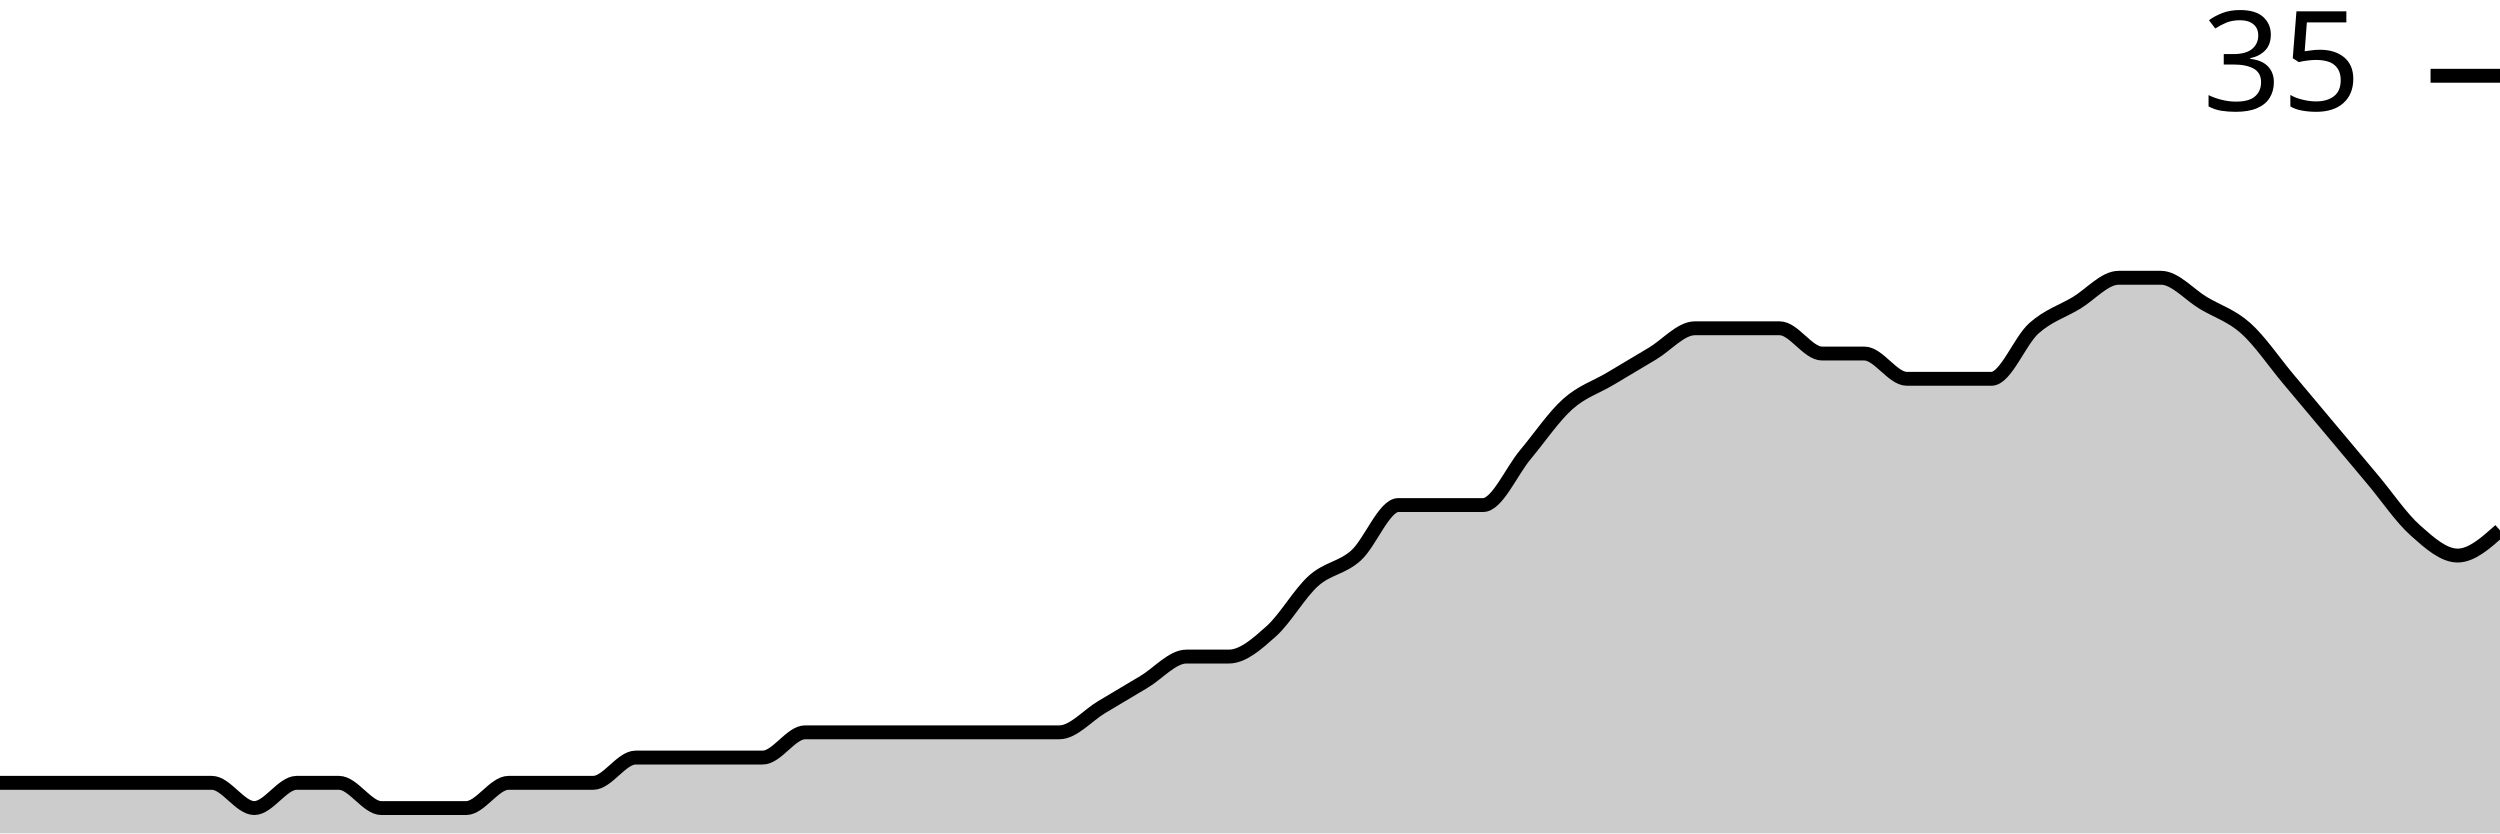
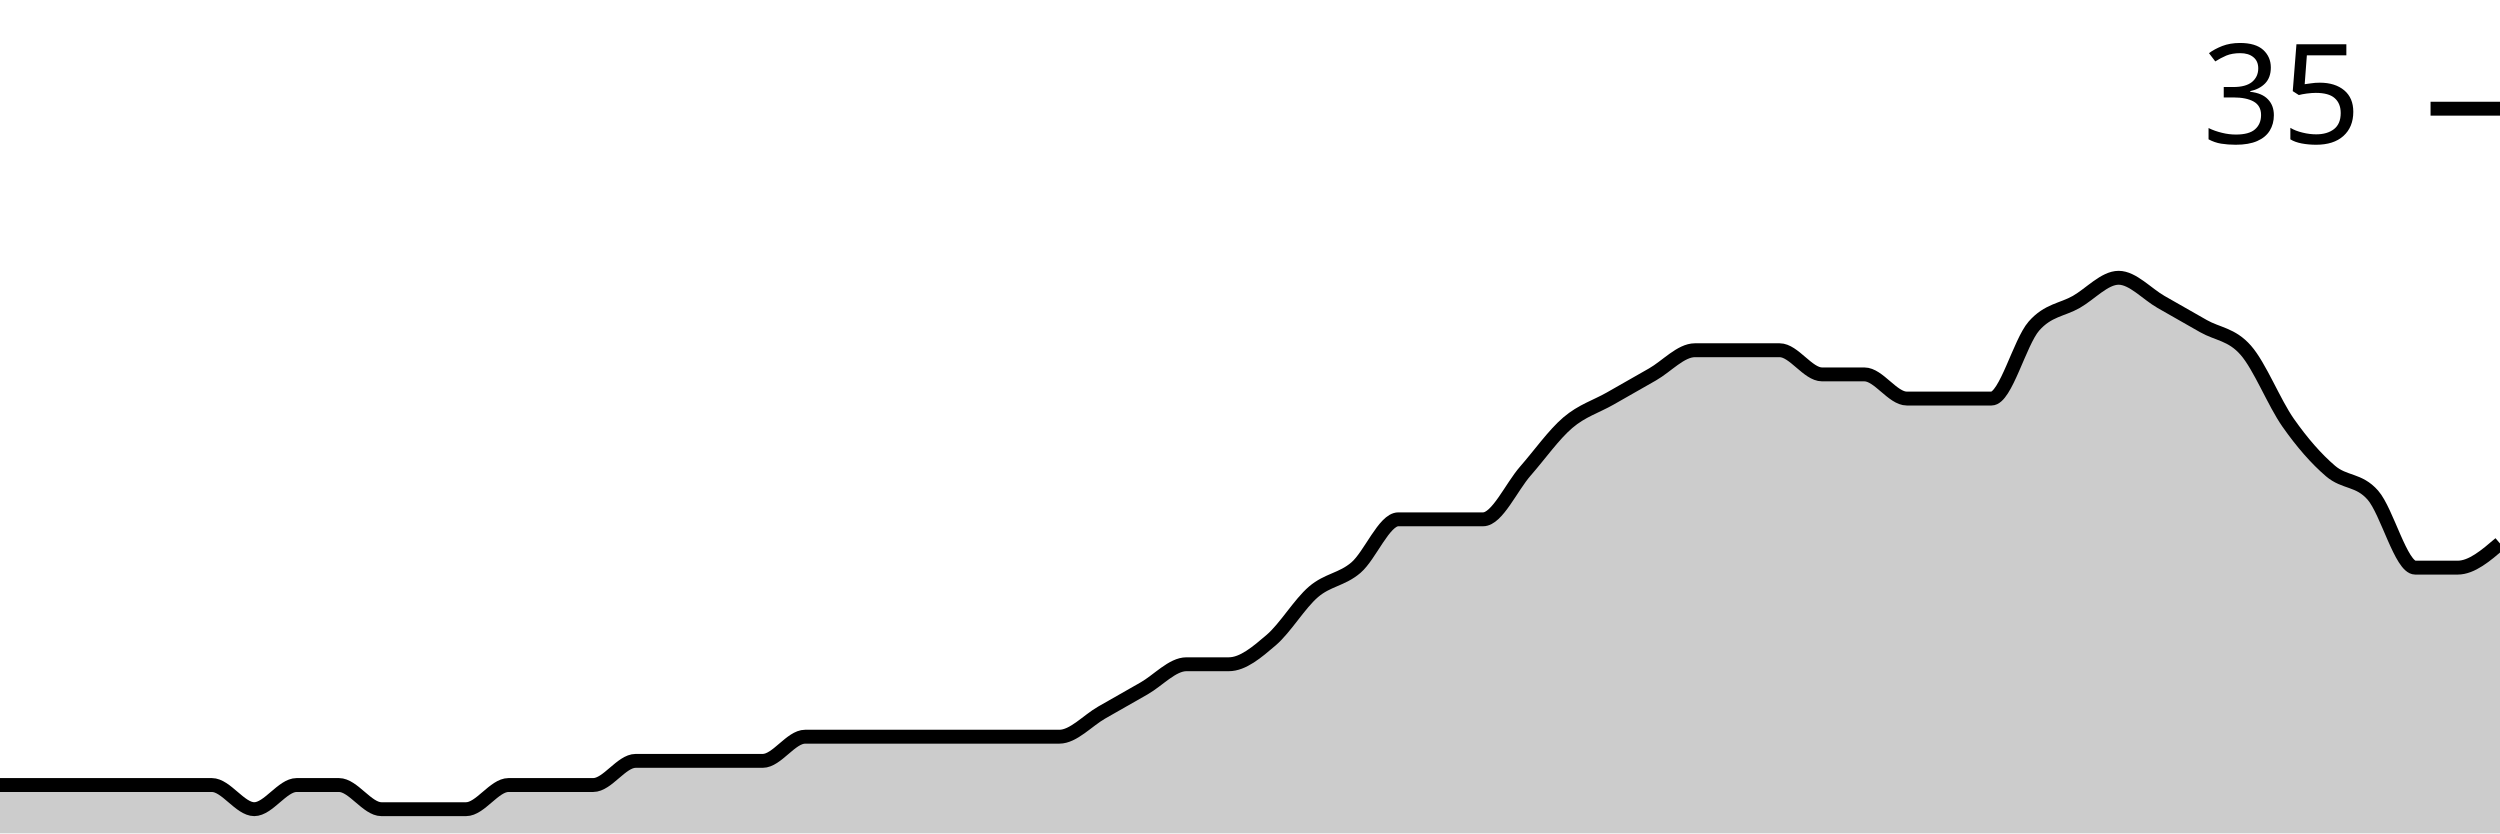
<svg xmlns="http://www.w3.org/2000/svg" viewBox="0 0 180 60">
  <g transform="translate(0,20)">
-     <path class="area" fill="rgba(0, 0, 0, 0.2)" d="M0,36.364C1.017,36.364,2.034,36.364,3.051,36.364C4.068,36.364,5.085,36.364,6.102,36.364C7.119,36.364,8.136,36.364,9.153,36.364C10.169,36.364,11.186,36.364,12.203,36.364C13.22,36.364,14.237,36.364,15.254,36.364C16.271,36.364,17.288,38.182,18.305,38.182C19.322,38.182,20.339,36.364,21.356,36.364C22.373,36.364,23.39,36.364,24.407,36.364C25.424,36.364,26.441,38.182,27.458,38.182C28.475,38.182,29.492,38.182,30.508,38.182C31.525,38.182,32.542,38.182,33.559,38.182C34.576,38.182,35.593,36.364,36.61,36.364C37.627,36.364,38.644,36.364,39.661,36.364C40.678,36.364,41.695,36.364,42.712,36.364C43.729,36.364,44.746,34.545,45.763,34.545C46.78,34.545,47.797,34.545,48.814,34.545C49.831,34.545,50.847,34.545,51.864,34.545C52.881,34.545,53.898,34.545,54.915,34.545C55.932,34.545,56.949,32.727,57.966,32.727C58.983,32.727,60,32.727,61.017,32.727C62.034,32.727,63.051,32.727,64.068,32.727C65.085,32.727,66.102,32.727,67.119,32.727C68.136,32.727,69.153,32.727,70.169,32.727C71.186,32.727,72.203,32.727,73.22,32.727C74.237,32.727,75.254,32.727,76.271,32.727C77.288,32.727,78.305,31.515,79.322,30.909C80.339,30.303,81.356,29.697,82.373,29.091C83.39,28.485,84.407,27.273,85.424,27.273C86.441,27.273,87.458,27.273,88.475,27.273C89.492,27.273,90.508,26.364,91.525,25.455C92.542,24.545,93.559,22.727,94.576,21.818C95.593,20.909,96.61,20.909,97.627,20C98.644,19.091,99.661,16.364,100.678,16.364C101.695,16.364,102.712,16.364,103.729,16.364C104.746,16.364,105.763,16.364,106.78,16.364C107.797,16.364,108.814,13.939,109.831,12.727C110.847,11.515,111.864,10,112.881,9.091C113.898,8.182,114.915,7.879,115.932,7.273C116.949,6.667,117.966,6.061,118.983,5.455C120,4.848,121.017,3.636,122.034,3.636C123.051,3.636,124.068,3.636,125.085,3.636C126.102,3.636,127.119,3.636,128.136,3.636C129.153,3.636,130.169,5.455,131.186,5.455C132.203,5.455,133.22,5.455,134.237,5.455C135.254,5.455,136.271,7.273,137.288,7.273C138.305,7.273,139.322,7.273,140.339,7.273C141.356,7.273,142.373,7.273,143.39,7.273C144.407,7.273,145.424,4.545,146.441,3.636C147.458,2.727,148.475,2.424,149.492,1.818C150.508,1.212,151.525,0,152.542,0C153.559,0,154.576,0,155.593,0C156.61,0,157.627,1.212,158.644,1.818C159.661,2.424,160.678,2.727,161.695,3.636C162.712,4.545,163.729,6.061,164.746,7.273C165.763,8.485,166.78,9.697,167.797,10.909C168.814,12.121,169.831,13.333,170.847,14.545C171.864,15.758,172.881,17.273,173.898,18.182C174.915,19.091,175.932,20,176.949,20C177.966,20,178.983,19.091,180,18.182L180,40C178.983,40,177.966,40,176.949,40C175.932,40,174.915,40,173.898,40C172.881,40,171.864,40,170.847,40C169.831,40,168.814,40,167.797,40C166.78,40,165.763,40,164.746,40C163.729,40,162.712,40,161.695,40C160.678,40,159.661,40,158.644,40C157.627,40,156.61,40,155.593,40C154.576,40,153.559,40,152.542,40C151.525,40,150.508,40,149.492,40C148.475,40,147.458,40,146.441,40C145.424,40,144.407,40,143.39,40C142.373,40,141.356,40,140.339,40C139.322,40,138.305,40,137.288,40C136.271,40,135.254,40,134.237,40C133.22,40,132.203,40,131.186,40C130.169,40,129.153,40,128.136,40C127.119,40,126.102,40,125.085,40C124.068,40,123.051,40,122.034,40C121.017,40,120,40,118.983,40C117.966,40,116.949,40,115.932,40C114.915,40,113.898,40,112.881,40C111.864,40,110.847,40,109.831,40C108.814,40,107.797,40,106.78,40C105.763,40,104.746,40,103.729,40C102.712,40,101.695,40,100.678,40C99.661,40,98.644,40,97.627,40C96.61,40,95.593,40,94.576,40C93.559,40,92.542,40,91.525,40C90.508,40,89.492,40,88.475,40C87.458,40,86.441,40,85.424,40C84.407,40,83.39,40,82.373,40C81.356,40,80.339,40,79.322,40C78.305,40,77.288,40,76.271,40C75.254,40,74.237,40,73.22,40C72.203,40,71.186,40,70.169,40C69.153,40,68.136,40,67.119,40C66.102,40,65.085,40,64.068,40C63.051,40,62.034,40,61.017,40C60,40,58.983,40,57.966,40C56.949,40,55.932,40,54.915,40C53.898,40,52.881,40,51.864,40C50.847,40,49.831,40,48.814,40C47.797,40,46.78,40,45.763,40C44.746,40,43.729,40,42.712,40C41.695,40,40.678,40,39.661,40C38.644,40,37.627,40,36.61,40C35.593,40,34.576,40,33.559,40C32.542,40,31.525,40,30.508,40C29.492,40,28.475,40,27.458,40C26.441,40,25.424,40,24.407,40C23.39,40,22.373,40,21.356,40C20.339,40,19.322,40,18.305,40C17.288,40,16.271,40,15.254,40C14.237,40,13.22,40,12.203,40C11.186,40,10.169,40,9.153,40C8.136,40,7.119,40,6.102,40C5.085,40,4.068,40,3.051,40C2.034,40,1.017,40,0,40Z" />
-     <path class="line" stroke="black" fill="none" d="M0,36.364C1.017,36.364,2.034,36.364,3.051,36.364C4.068,36.364,5.085,36.364,6.102,36.364C7.119,36.364,8.136,36.364,9.153,36.364C10.169,36.364,11.186,36.364,12.203,36.364C13.22,36.364,14.237,36.364,15.254,36.364C16.271,36.364,17.288,38.182,18.305,38.182C19.322,38.182,20.339,36.364,21.356,36.364C22.373,36.364,23.39,36.364,24.407,36.364C25.424,36.364,26.441,38.182,27.458,38.182C28.475,38.182,29.492,38.182,30.508,38.182C31.525,38.182,32.542,38.182,33.559,38.182C34.576,38.182,35.593,36.364,36.61,36.364C37.627,36.364,38.644,36.364,39.661,36.364C40.678,36.364,41.695,36.364,42.712,36.364C43.729,36.364,44.746,34.545,45.763,34.545C46.78,34.545,47.797,34.545,48.814,34.545C49.831,34.545,50.847,34.545,51.864,34.545C52.881,34.545,53.898,34.545,54.915,34.545C55.932,34.545,56.949,32.727,57.966,32.727C58.983,32.727,60,32.727,61.017,32.727C62.034,32.727,63.051,32.727,64.068,32.727C65.085,32.727,66.102,32.727,67.119,32.727C68.136,32.727,69.153,32.727,70.169,32.727C71.186,32.727,72.203,32.727,73.22,32.727C74.237,32.727,75.254,32.727,76.271,32.727C77.288,32.727,78.305,31.515,79.322,30.909C80.339,30.303,81.356,29.697,82.373,29.091C83.39,28.485,84.407,27.273,85.424,27.273C86.441,27.273,87.458,27.273,88.475,27.273C89.492,27.273,90.508,26.364,91.525,25.455C92.542,24.545,93.559,22.727,94.576,21.818C95.593,20.909,96.61,20.909,97.627,20C98.644,19.091,99.661,16.364,100.678,16.364C101.695,16.364,102.712,16.364,103.729,16.364C104.746,16.364,105.763,16.364,106.78,16.364C107.797,16.364,108.814,13.939,109.831,12.727C110.847,11.515,111.864,10,112.881,9.091C113.898,8.182,114.915,7.879,115.932,7.273C116.949,6.667,117.966,6.061,118.983,5.455C120,4.848,121.017,3.636,122.034,3.636C123.051,3.636,124.068,3.636,125.085,3.636C126.102,3.636,127.119,3.636,128.136,3.636C129.153,3.636,130.169,5.455,131.186,5.455C132.203,5.455,133.22,5.455,134.237,5.455C135.254,5.455,136.271,7.273,137.288,7.273C138.305,7.273,139.322,7.273,140.339,7.273C141.356,7.273,142.373,7.273,143.39,7.273C144.407,7.273,145.424,4.545,146.441,3.636C147.458,2.727,148.475,2.424,149.492,1.818C150.508,1.212,151.525,0,152.542,0C153.559,0,154.576,0,155.593,0C156.61,0,157.627,1.212,158.644,1.818C159.661,2.424,160.678,2.727,161.695,3.636C162.712,4.545,163.729,6.061,164.746,7.273C165.763,8.485,166.78,9.697,167.797,10.909C168.814,12.121,169.831,13.333,170.847,14.545C171.864,15.758,172.881,17.273,173.898,18.182C174.915,19.091,175.932,20,176.949,20C177.966,20,178.983,19.091,180,18.182" />
-     <path class="axis-ceiling" stroke-width="1" stroke="black" fill="none" d="M175,-14.545L180,-14.545" />
-     <text class="axis-ceiling-label" font-family="sans-serif" text-anchor="end" font-size="10px" x="170" y="-12.045">35</text>
+     <path class="area" fill="rgba(0, 0, 0, 0.2)" d="M0,36.522C1.017,36.522,2.034,36.522,3.051,36.522C4.068,36.522,5.085,36.522,6.102,36.522C7.119,36.522,8.136,36.522,9.153,36.522C10.169,36.522,11.186,36.522,12.203,36.522C13.22,36.522,14.237,36.522,15.254,36.522C16.271,36.522,17.288,38.261,18.305,38.261C19.322,38.261,20.339,36.522,21.356,36.522C22.373,36.522,23.39,36.522,24.407,36.522C25.424,36.522,26.441,38.261,27.458,38.261C28.475,38.261,29.492,38.261,30.508,38.261C31.525,38.261,32.542,38.261,33.559,38.261C34.576,38.261,35.593,36.522,36.61,36.522C37.627,36.522,38.644,36.522,39.661,36.522C40.678,36.522,41.695,36.522,42.712,36.522C43.729,36.522,44.746,34.783,45.763,34.783C46.78,34.783,47.797,34.783,48.814,34.783C49.831,34.783,50.847,34.783,51.864,34.783C52.881,34.783,53.898,34.783,54.915,34.783C55.932,34.783,56.949,33.043,57.966,33.043C58.983,33.043,60,33.043,61.017,33.043C62.034,33.043,63.051,33.043,64.068,33.043C65.085,33.043,66.102,33.043,67.119,33.043C68.136,33.043,69.153,33.043,70.169,33.043C71.186,33.043,72.203,33.043,73.22,33.043C74.237,33.043,75.254,33.043,76.271,33.043C77.288,33.043,78.305,31.884,79.322,31.304C80.339,30.725,81.356,30.145,82.373,29.565C83.39,28.986,84.407,27.826,85.424,27.826C86.441,27.826,87.458,27.826,88.475,27.826C89.492,27.826,90.508,26.957,91.525,26.087C92.542,25.217,93.559,23.478,94.576,22.609C95.593,21.739,96.61,21.739,97.627,20.87C98.644,20,99.661,17.391,100.678,17.391C101.695,17.391,102.712,17.391,103.729,17.391C104.746,17.391,105.763,17.391,106.78,17.391C107.797,17.391,108.814,15.072,109.831,13.913C110.847,12.754,111.864,11.304,112.881,10.435C113.898,9.565,114.915,9.275,115.932,8.696C116.949,8.116,117.966,7.536,118.983,6.957C120,6.377,121.017,5.217,122.034,5.217C123.051,5.217,124.068,5.217,125.085,5.217C126.102,5.217,127.119,5.217,128.136,5.217C129.153,5.217,130.169,6.957,131.186,6.957C132.203,6.957,133.22,6.957,134.237,6.957C135.254,6.957,136.271,8.696,137.288,8.696C138.305,8.696,139.322,8.696,140.339,8.696C141.356,8.696,142.373,8.696,143.39,8.696C144.407,8.696,145.424,4.638,146.441,3.478C147.458,2.319,148.475,2.319,149.492,1.739C150.508,1.159,151.525,0,152.542,0C153.559,0,154.576,1.159,155.593,1.739C156.61,2.319,157.627,2.899,158.644,3.478C159.661,4.058,160.678,4.058,161.695,5.217C162.712,6.377,163.729,8.986,164.746,10.435C165.763,11.884,166.78,13.043,167.797,13.913C168.814,14.783,169.831,14.493,170.847,15.652C171.864,16.812,172.881,20.87,173.898,20.87C174.915,20.87,175.932,20.87,176.949,20.87C177.966,20.87,178.983,20,180,19.13L180,40C178.983,40,177.966,40,176.949,40C175.932,40,174.915,40,173.898,40C172.881,40,171.864,40,170.847,40C169.831,40,168.814,40,167.797,40C166.78,40,165.763,40,164.746,40C163.729,40,162.712,40,161.695,40C160.678,40,159.661,40,158.644,40C157.627,40,156.61,40,155.593,40C154.576,40,153.559,40,152.542,40C151.525,40,150.508,40,149.492,40C148.475,40,147.458,40,146.441,40C145.424,40,144.407,40,143.39,40C142.373,40,141.356,40,140.339,40C139.322,40,138.305,40,137.288,40C136.271,40,135.254,40,134.237,40C133.22,40,132.203,40,131.186,40C130.169,40,129.153,40,128.136,40C127.119,40,126.102,40,125.085,40C124.068,40,123.051,40,122.034,40C121.017,40,120,40,118.983,40C117.966,40,116.949,40,115.932,40C114.915,40,113.898,40,112.881,40C111.864,40,110.847,40,109.831,40C108.814,40,107.797,40,106.78,40C105.763,40,104.746,40,103.729,40C102.712,40,101.695,40,100.678,40C99.661,40,98.644,40,97.627,40C96.61,40,95.593,40,94.576,40C93.559,40,92.542,40,91.525,40C90.508,40,89.492,40,88.475,40C87.458,40,86.441,40,85.424,40C84.407,40,83.39,40,82.373,40C81.356,40,80.339,40,79.322,40C78.305,40,77.288,40,76.271,40C75.254,40,74.237,40,73.22,40C72.203,40,71.186,40,70.169,40C69.153,40,68.136,40,67.119,40C66.102,40,65.085,40,64.068,40C63.051,40,62.034,40,61.017,40C60,40,58.983,40,57.966,40C56.949,40,55.932,40,54.915,40C53.898,40,52.881,40,51.864,40C50.847,40,49.831,40,48.814,40C47.797,40,46.78,40,45.763,40C44.746,40,43.729,40,42.712,40C41.695,40,40.678,40,39.661,40C38.644,40,37.627,40,36.61,40C35.593,40,34.576,40,33.559,40C32.542,40,31.525,40,30.508,40C29.492,40,28.475,40,27.458,40C26.441,40,25.424,40,24.407,40C23.39,40,22.373,40,21.356,40C20.339,40,19.322,40,18.305,40C17.288,40,16.271,40,15.254,40C14.237,40,13.22,40,12.203,40C11.186,40,10.169,40,9.153,40C8.136,40,7.119,40,6.102,40C5.085,40,4.068,40,3.051,40C2.034,40,1.017,40,0,40Z" />
+     <path class="line" stroke="black" fill="none" d="M0,36.522C1.017,36.522,2.034,36.522,3.051,36.522C4.068,36.522,5.085,36.522,6.102,36.522C7.119,36.522,8.136,36.522,9.153,36.522C10.169,36.522,11.186,36.522,12.203,36.522C13.22,36.522,14.237,36.522,15.254,36.522C16.271,36.522,17.288,38.261,18.305,38.261C19.322,38.261,20.339,36.522,21.356,36.522C22.373,36.522,23.39,36.522,24.407,36.522C25.424,36.522,26.441,38.261,27.458,38.261C28.475,38.261,29.492,38.261,30.508,38.261C31.525,38.261,32.542,38.261,33.559,38.261C34.576,38.261,35.593,36.522,36.61,36.522C37.627,36.522,38.644,36.522,39.661,36.522C40.678,36.522,41.695,36.522,42.712,36.522C43.729,36.522,44.746,34.783,45.763,34.783C46.78,34.783,47.797,34.783,48.814,34.783C49.831,34.783,50.847,34.783,51.864,34.783C52.881,34.783,53.898,34.783,54.915,34.783C55.932,34.783,56.949,33.043,57.966,33.043C58.983,33.043,60,33.043,61.017,33.043C62.034,33.043,63.051,33.043,64.068,33.043C65.085,33.043,66.102,33.043,67.119,33.043C68.136,33.043,69.153,33.043,70.169,33.043C71.186,33.043,72.203,33.043,73.22,33.043C74.237,33.043,75.254,33.043,76.271,33.043C77.288,33.043,78.305,31.884,79.322,31.304C80.339,30.725,81.356,30.145,82.373,29.565C83.39,28.986,84.407,27.826,85.424,27.826C86.441,27.826,87.458,27.826,88.475,27.826C89.492,27.826,90.508,26.957,91.525,26.087C92.542,25.217,93.559,23.478,94.576,22.609C95.593,21.739,96.61,21.739,97.627,20.87C98.644,20,99.661,17.391,100.678,17.391C101.695,17.391,102.712,17.391,103.729,17.391C104.746,17.391,105.763,17.391,106.78,17.391C107.797,17.391,108.814,15.072,109.831,13.913C110.847,12.754,111.864,11.304,112.881,10.435C113.898,9.565,114.915,9.275,115.932,8.696C116.949,8.116,117.966,7.536,118.983,6.957C120,6.377,121.017,5.217,122.034,5.217C123.051,5.217,124.068,5.217,125.085,5.217C126.102,5.217,127.119,5.217,128.136,5.217C129.153,5.217,130.169,6.957,131.186,6.957C132.203,6.957,133.22,6.957,134.237,6.957C135.254,6.957,136.271,8.696,137.288,8.696C138.305,8.696,139.322,8.696,140.339,8.696C141.356,8.696,142.373,8.696,143.39,8.696C144.407,8.696,145.424,4.638,146.441,3.478C147.458,2.319,148.475,2.319,149.492,1.739C150.508,1.159,151.525,0,152.542,0C153.559,0,154.576,1.159,155.593,1.739C156.61,2.319,157.627,2.899,158.644,3.478C159.661,4.058,160.678,4.058,161.695,5.217C162.712,6.377,163.729,8.986,164.746,10.435C165.763,11.884,166.78,13.043,167.797,13.913C168.814,14.783,169.831,14.493,170.847,15.652C171.864,16.812,172.881,20.87,173.898,20.87C174.915,20.87,175.932,20.87,176.949,20.87C177.966,20.87,178.983,20,180,19.13" />
+     <path class="axis-ceiling" stroke-width="1" stroke="black" fill="none" d="M175,-12.174L180,-12.174" />
+     <text class="axis-ceiling-label" font-family="sans-serif" text-anchor="end" font-size="10px" x="170" y="-9.674">35</text>
  </g>
</svg>
